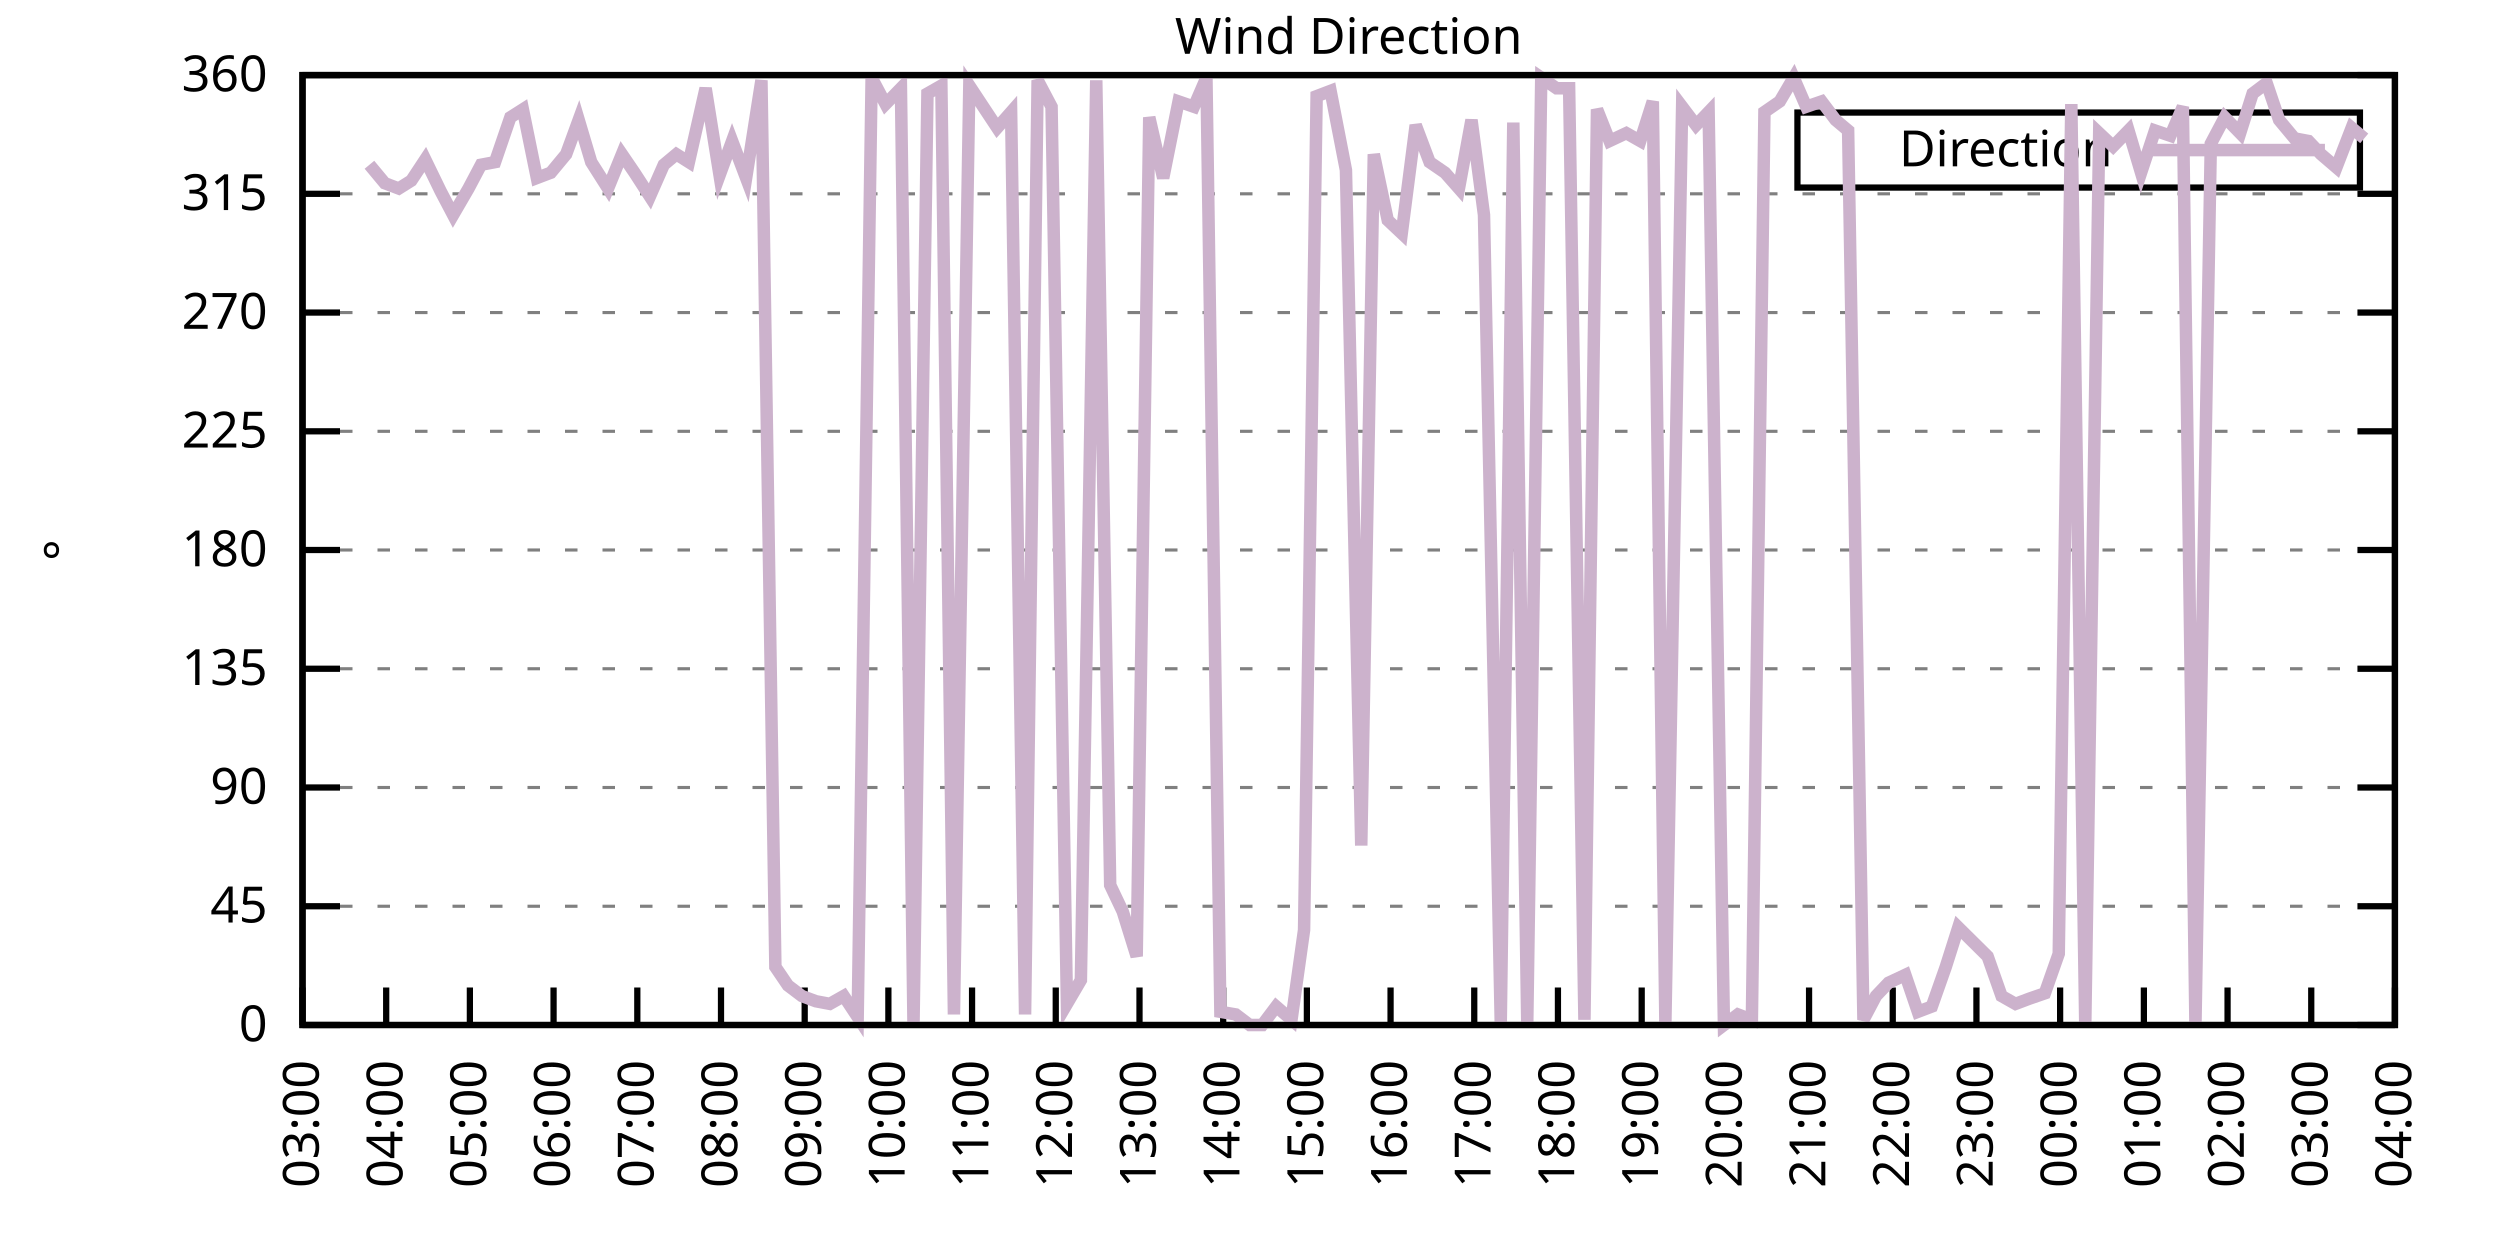
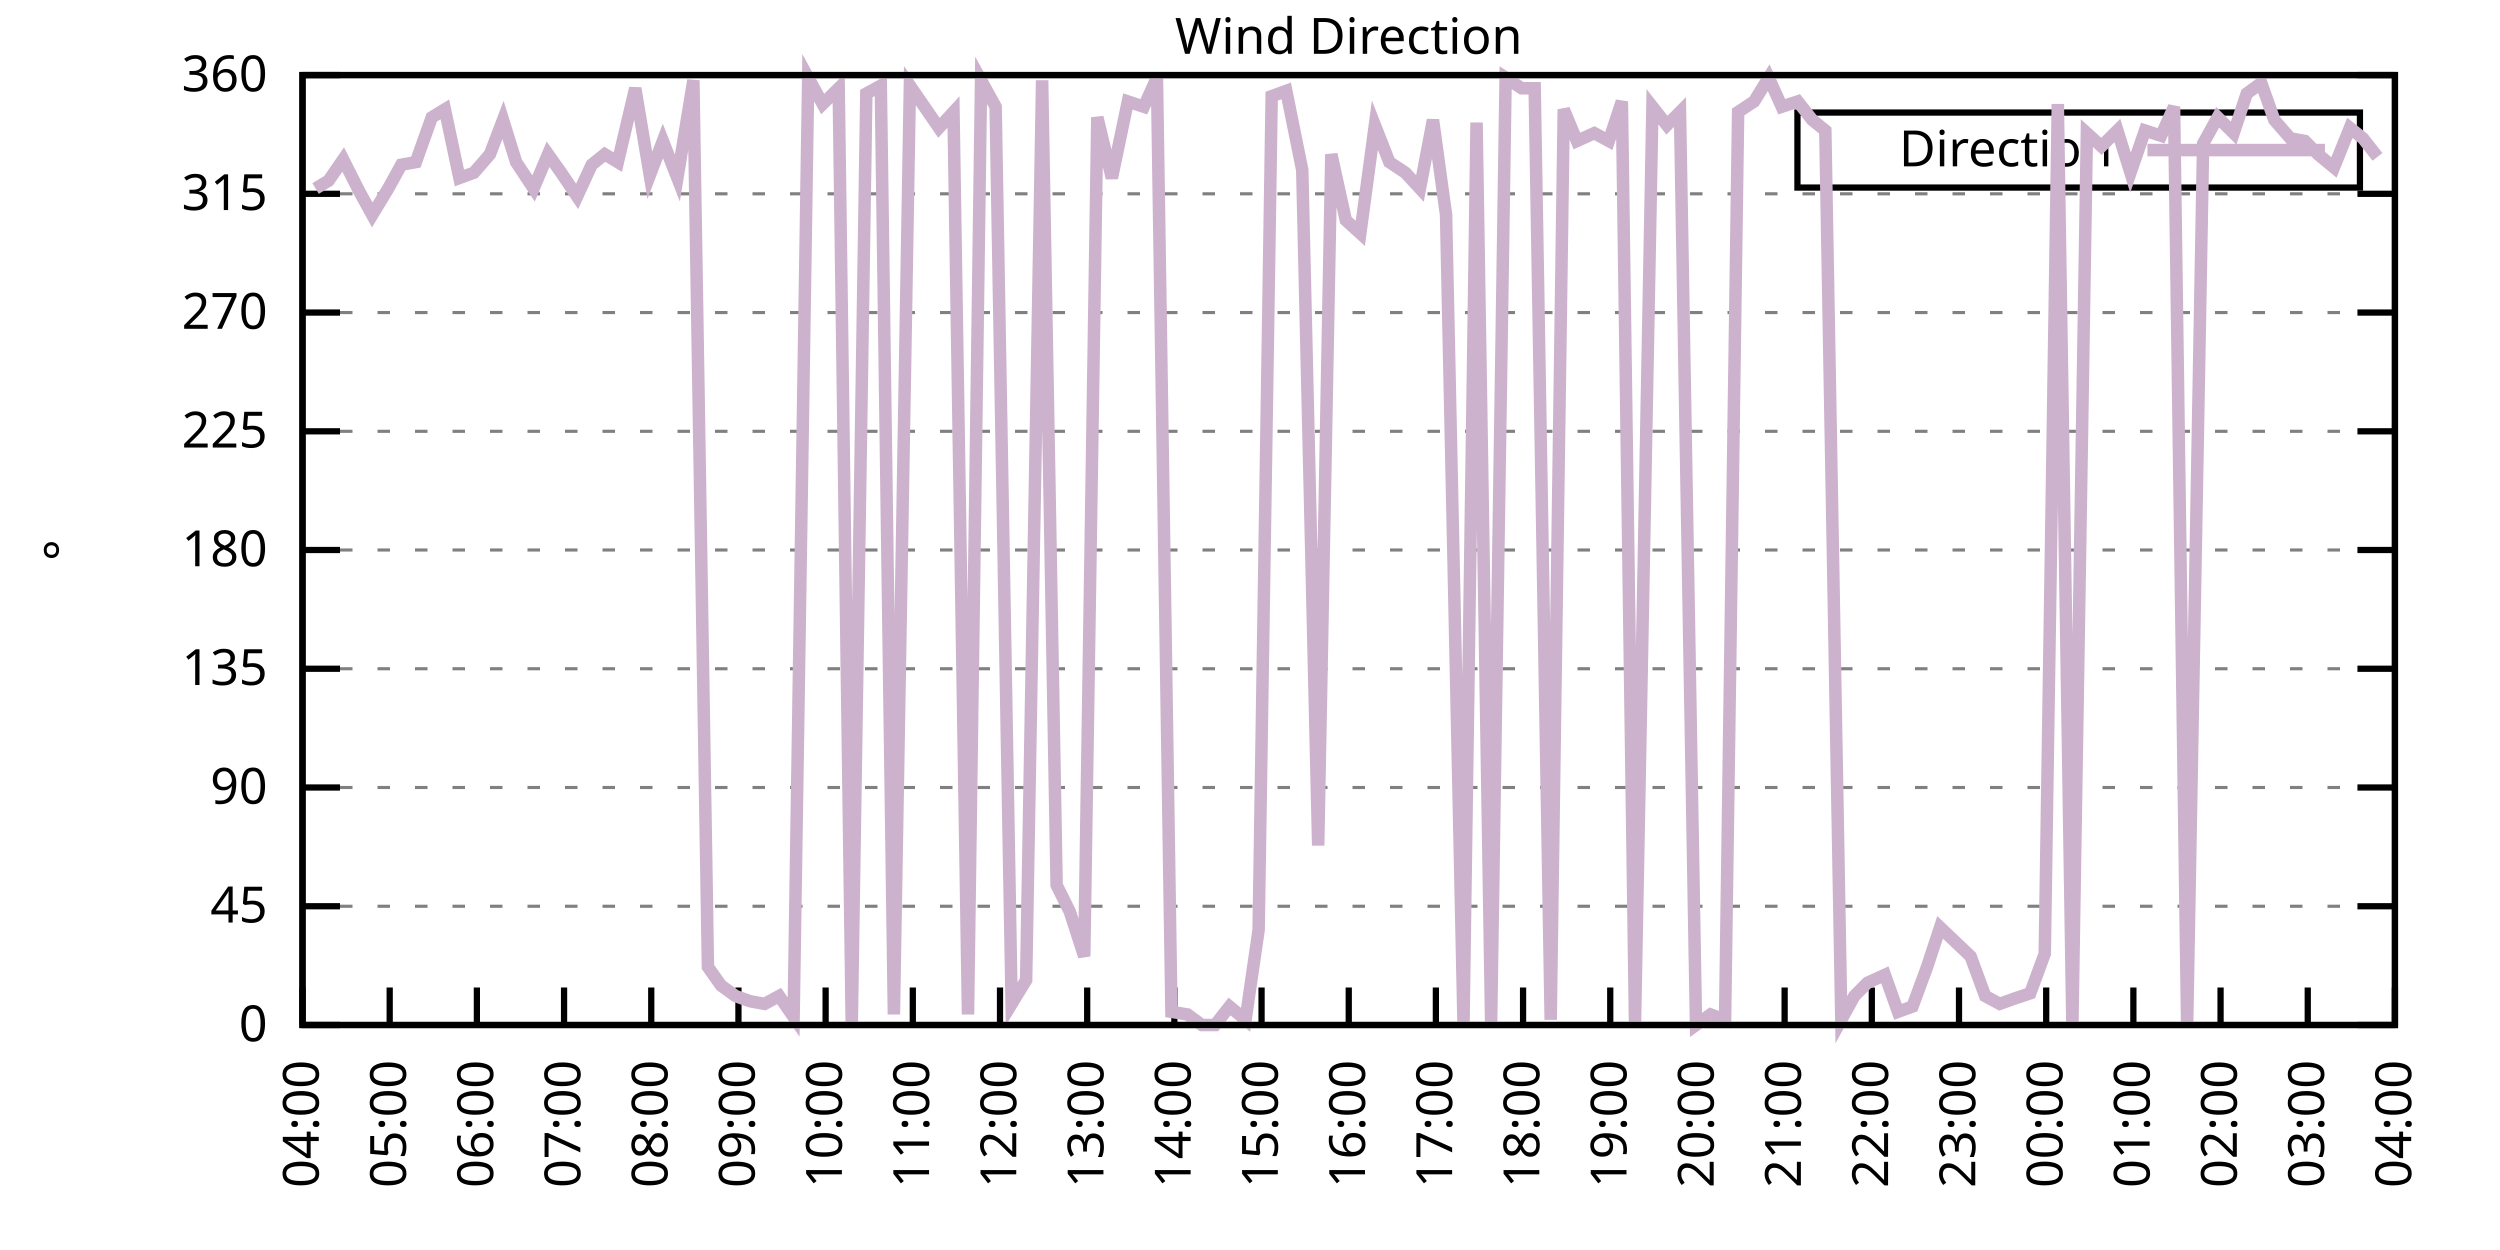
<svg xmlns="http://www.w3.org/2000/svg" xmlns:xlink="http://www.w3.org/1999/xlink" width="400" height="200" viewBox="0 0 400 200">
  <g id="gnuplot_canvas">
    <rect x="0" y="0" width="400" height="200" fill="none" />
    <defs>
      <circle id="gpDot" r="0.5" stroke-width="0.5" stroke="currentColor" />
      <path id="gpPt0" stroke-width="0.333" stroke="currentColor" d="M-1,0 h2 M0,-1 v2" />
      <path id="gpPt1" stroke-width="0.333" stroke="currentColor" d="M-1,-1 L1,1 M1,-1 L-1,1" />
      <path id="gpPt2" stroke-width="0.333" stroke="currentColor" d="M-1,0 L1,0 M0,-1 L0,1 M-1,-1 L1,1 M-1,1 L1,-1" />
      <rect id="gpPt3" stroke-width="0.333" stroke="currentColor" x="-1" y="-1" width="2" height="2" />
      <rect id="gpPt4" stroke-width="0.333" stroke="currentColor" fill="currentColor" x="-1" y="-1" width="2" height="2" />
      <circle id="gpPt5" stroke-width="0.333" stroke="currentColor" cx="0" cy="0" r="1" />
      <use xlink:href="#gpPt5" id="gpPt6" fill="currentColor" stroke="none" />
      <path id="gpPt7" stroke-width="0.333" stroke="currentColor" d="M0,-1.33 L-1.33,0.67 L1.33,0.67 z" />
      <use xlink:href="#gpPt7" id="gpPt8" fill="currentColor" stroke="none" />
      <use xlink:href="#gpPt7" id="gpPt9" stroke="currentColor" transform="rotate(180)" />
      <use xlink:href="#gpPt9" id="gpPt10" fill="currentColor" stroke="none" />
      <use xlink:href="#gpPt3" id="gpPt11" stroke="currentColor" transform="rotate(45)" />
      <use xlink:href="#gpPt11" id="gpPt12" fill="currentColor" stroke="none" />
      <path id="gpPt13" stroke-width="0.333" stroke="currentColor" d="M0,1.330 L1.265,0.411 L0.782,-1.067 L-0.782,-1.076 L-1.265,0.411 z" />
      <use xlink:href="#gpPt13" id="gpPt14" fill="currentColor" stroke="none" />
      <filter id="textbox" filterUnits="objectBoundingBox" x="0" y="0" height="1" width="1">
        <feFlood flood-color="white" flood-opacity="1" result="bgnd" />
        <feComposite in="SourceGraphic" in2="bgnd" operator="atop" />
      </filter>
      <filter id="greybox" filterUnits="objectBoundingBox" x="0" y="0" height="1" width="1">
        <feFlood flood-color="lightgrey" flood-opacity="1" result="grey" />
        <feComposite in="SourceGraphic" in2="grey" operator="atop" />
      </filter>
    </defs>
    <g fill="none" color="white" stroke="currentColor" stroke-width="1.00" stroke-linecap="butt" stroke-linejoin="miter">
</g>
    <g fill="none" color="black" stroke="currentColor" stroke-width="1.00" stroke-linecap="butt" stroke-linejoin="miter">
      <g stroke="none" shape-rendering="crispEdges">
        <polygon fill="rgb(255, 255, 255)" points="48.40,164.00 383.18,164.00 383.18,12.02 48.40,12.02 " />
      </g>
    </g>
    <g fill="none" color="black" stroke="currentColor" stroke-width="1.00" stroke-linecap="butt" stroke-linejoin="miter">
</g>
    <g fill="none" color="black" stroke="black" stroke-width="0.50" stroke-linecap="butt" stroke-linejoin="miter">
</g>
    <g fill="none" color="gray" stroke="currentColor" stroke-width="0.50" stroke-linecap="butt" stroke-linejoin="miter">
      <path stroke="gray" stroke-dasharray="2,4" class="gridline" d="M48.40,164.00 L383.19,164.00  " />
    </g>
    <g fill="none" color="gray" stroke="gray" stroke-width="1.00" stroke-linecap="butt" stroke-linejoin="miter">
</g>
    <g fill="none" color="black" stroke="currentColor" stroke-width="1.00" stroke-linecap="butt" stroke-linejoin="miter">
      <path stroke="black" d="M48.40,164.00 L54.40,164.00 M383.19,164.00 L377.19,164.00  " />
      <g transform="translate(42.80,166.60)" stroke="none" fill="black" font-family="Sans" font-size="8.00" text-anchor="end">
        <text>
          <tspan font-family="Sans"> 0</tspan>
        </text>
      </g>
    </g>
    <g fill="none" color="black" stroke="currentColor" stroke-width="1.00" stroke-linecap="butt" stroke-linejoin="miter">
</g>
    <g fill="none" color="black" stroke="black" stroke-width="0.50" stroke-linecap="butt" stroke-linejoin="miter">
</g>
    <g fill="none" color="gray" stroke="currentColor" stroke-width="0.50" stroke-linecap="butt" stroke-linejoin="miter">
      <path stroke="gray" stroke-dasharray="2,4" class="gridline" d="M48.40,145.00 L383.19,145.00  " />
    </g>
    <g fill="none" color="gray" stroke="gray" stroke-width="1.00" stroke-linecap="butt" stroke-linejoin="miter">
</g>
    <g fill="none" color="black" stroke="currentColor" stroke-width="1.00" stroke-linecap="butt" stroke-linejoin="miter">
      <path stroke="black" d="M48.40,145.00 L54.40,145.00 M383.19,145.00 L377.19,145.00  " />
      <g transform="translate(42.80,147.60)" stroke="none" fill="black" font-family="Sans" font-size="8.00" text-anchor="end">
        <text>
          <tspan font-family="Sans"> 45</tspan>
        </text>
      </g>
    </g>
    <g fill="none" color="black" stroke="currentColor" stroke-width="1.00" stroke-linecap="butt" stroke-linejoin="miter">
</g>
    <g fill="none" color="black" stroke="black" stroke-width="0.50" stroke-linecap="butt" stroke-linejoin="miter">
</g>
    <g fill="none" color="gray" stroke="currentColor" stroke-width="0.50" stroke-linecap="butt" stroke-linejoin="miter">
      <path stroke="gray" stroke-dasharray="2,4" class="gridline" d="M48.40,126.00 L383.19,126.00  " />
    </g>
    <g fill="none" color="gray" stroke="gray" stroke-width="1.00" stroke-linecap="butt" stroke-linejoin="miter">
</g>
    <g fill="none" color="black" stroke="currentColor" stroke-width="1.00" stroke-linecap="butt" stroke-linejoin="miter">
      <path stroke="black" d="M48.40,126.00 L54.40,126.00 M383.19,126.00 L377.19,126.00  " />
      <g transform="translate(42.80,128.60)" stroke="none" fill="black" font-family="Sans" font-size="8.00" text-anchor="end">
        <text>
          <tspan font-family="Sans"> 90</tspan>
        </text>
      </g>
    </g>
    <g fill="none" color="black" stroke="currentColor" stroke-width="1.00" stroke-linecap="butt" stroke-linejoin="miter">
</g>
    <g fill="none" color="black" stroke="black" stroke-width="0.50" stroke-linecap="butt" stroke-linejoin="miter">
</g>
    <g fill="none" color="gray" stroke="currentColor" stroke-width="0.50" stroke-linecap="butt" stroke-linejoin="miter">
      <path stroke="gray" stroke-dasharray="2,4" class="gridline" d="M48.40,107.00 L383.19,107.00  " />
    </g>
    <g fill="none" color="gray" stroke="gray" stroke-width="1.00" stroke-linecap="butt" stroke-linejoin="miter">
</g>
    <g fill="none" color="black" stroke="currentColor" stroke-width="1.00" stroke-linecap="butt" stroke-linejoin="miter">
      <path stroke="black" d="M48.40,107.00 L54.40,107.00 M383.19,107.00 L377.19,107.00  " />
      <g transform="translate(42.80,109.60)" stroke="none" fill="black" font-family="Sans" font-size="8.00" text-anchor="end">
        <text>
          <tspan font-family="Sans"> 135</tspan>
        </text>
      </g>
    </g>
    <g fill="none" color="black" stroke="currentColor" stroke-width="1.00" stroke-linecap="butt" stroke-linejoin="miter">
</g>
    <g fill="none" color="black" stroke="black" stroke-width="0.50" stroke-linecap="butt" stroke-linejoin="miter">
</g>
    <g fill="none" color="gray" stroke="currentColor" stroke-width="0.50" stroke-linecap="butt" stroke-linejoin="miter">
      <path stroke="gray" stroke-dasharray="2,4" class="gridline" d="M48.40,88.00 L383.19,88.00  " />
    </g>
    <g fill="none" color="gray" stroke="gray" stroke-width="1.00" stroke-linecap="butt" stroke-linejoin="miter">
</g>
    <g fill="none" color="black" stroke="currentColor" stroke-width="1.00" stroke-linecap="butt" stroke-linejoin="miter">
      <path stroke="black" d="M48.40,88.00 L54.40,88.00 M383.19,88.00 L377.19,88.00  " />
      <g transform="translate(42.80,90.60)" stroke="none" fill="black" font-family="Sans" font-size="8.00" text-anchor="end">
        <text>
          <tspan font-family="Sans"> 180</tspan>
        </text>
      </g>
    </g>
    <g fill="none" color="black" stroke="currentColor" stroke-width="1.00" stroke-linecap="butt" stroke-linejoin="miter">
</g>
    <g fill="none" color="black" stroke="black" stroke-width="0.50" stroke-linecap="butt" stroke-linejoin="miter">
</g>
    <g fill="none" color="gray" stroke="currentColor" stroke-width="0.50" stroke-linecap="butt" stroke-linejoin="miter">
      <path stroke="gray" stroke-dasharray="2,4" class="gridline" d="M48.40,69.01 L383.19,69.01  " />
    </g>
    <g fill="none" color="gray" stroke="gray" stroke-width="1.00" stroke-linecap="butt" stroke-linejoin="miter">
</g>
    <g fill="none" color="black" stroke="currentColor" stroke-width="1.00" stroke-linecap="butt" stroke-linejoin="miter">
      <path stroke="black" d="M48.40,69.01 L54.40,69.01 M383.19,69.01 L377.19,69.01  " />
      <g transform="translate(42.80,71.61)" stroke="none" fill="black" font-family="Sans" font-size="8.00" text-anchor="end">
        <text>
          <tspan font-family="Sans"> 225</tspan>
        </text>
      </g>
    </g>
    <g fill="none" color="black" stroke="currentColor" stroke-width="1.00" stroke-linecap="butt" stroke-linejoin="miter">
</g>
    <g fill="none" color="black" stroke="black" stroke-width="0.50" stroke-linecap="butt" stroke-linejoin="miter">
</g>
    <g fill="none" color="gray" stroke="currentColor" stroke-width="0.50" stroke-linecap="butt" stroke-linejoin="miter">
      <path stroke="gray" stroke-dasharray="2,4" class="gridline" d="M48.40,50.01 L383.19,50.01  " />
    </g>
    <g fill="none" color="gray" stroke="gray" stroke-width="1.00" stroke-linecap="butt" stroke-linejoin="miter">
</g>
    <g fill="none" color="black" stroke="currentColor" stroke-width="1.00" stroke-linecap="butt" stroke-linejoin="miter">
      <path stroke="black" d="M48.40,50.01 L54.40,50.01 M383.19,50.01 L377.19,50.01  " />
      <g transform="translate(42.80,52.61)" stroke="none" fill="black" font-family="Sans" font-size="8.00" text-anchor="end">
        <text>
          <tspan font-family="Sans"> 270</tspan>
        </text>
      </g>
    </g>
    <g fill="none" color="black" stroke="currentColor" stroke-width="1.00" stroke-linecap="butt" stroke-linejoin="miter">
</g>
    <g fill="none" color="black" stroke="black" stroke-width="0.50" stroke-linecap="butt" stroke-linejoin="miter">
</g>
    <g fill="none" color="gray" stroke="currentColor" stroke-width="0.50" stroke-linecap="butt" stroke-linejoin="miter">
      <path stroke="gray" stroke-dasharray="2,4" class="gridline" d="M48.40,31.01 L383.19,31.01  " />
    </g>
    <g fill="none" color="gray" stroke="gray" stroke-width="1.00" stroke-linecap="butt" stroke-linejoin="miter">
</g>
    <g fill="none" color="black" stroke="currentColor" stroke-width="1.00" stroke-linecap="butt" stroke-linejoin="miter">
      <path stroke="black" d="M48.40,31.01 L54.40,31.01 M383.19,31.01 L377.19,31.01  " />
      <g transform="translate(42.80,33.61)" stroke="none" fill="black" font-family="Sans" font-size="8.00" text-anchor="end">
        <text>
          <tspan font-family="Sans"> 315</tspan>
        </text>
      </g>
    </g>
    <g fill="none" color="black" stroke="currentColor" stroke-width="1.00" stroke-linecap="butt" stroke-linejoin="miter">
</g>
    <g fill="none" color="black" stroke="black" stroke-width="0.50" stroke-linecap="butt" stroke-linejoin="miter">
</g>
    <g fill="none" color="gray" stroke="currentColor" stroke-width="0.50" stroke-linecap="butt" stroke-linejoin="miter">
      <path stroke="gray" stroke-dasharray="2,4" class="gridline" d="M48.40,12.01 L383.19,12.01  " />
    </g>
    <g fill="none" color="gray" stroke="gray" stroke-width="1.00" stroke-linecap="butt" stroke-linejoin="miter">
</g>
    <g fill="none" color="black" stroke="currentColor" stroke-width="1.00" stroke-linecap="butt" stroke-linejoin="miter">
      <path stroke="black" d="M48.40,12.01 L54.40,12.01 M383.19,12.01 L377.19,12.01  " />
      <g transform="translate(42.80,14.61)" stroke="none" fill="black" font-family="Sans" font-size="8.00" text-anchor="end">
        <text>
          <tspan font-family="Sans"> 360</tspan>
        </text>
      </g>
    </g>
    <g fill="none" color="black" stroke="currentColor" stroke-width="1.00" stroke-linecap="butt" stroke-linejoin="miter">
      <path stroke="black" d="M48.40,164.00 L48.40,158.00  " />
      <g transform="translate(51.00,169.60) rotate(270.00)" stroke="none" fill="black" font-family="Sans" font-size="8.00" text-anchor="end">
        <text>
-           <tspan font-family="Sans">03:00</tspan>
-         </text>
-       </g>
-     </g>
-     <g fill="none" color="black" stroke="currentColor" stroke-width="1.00" stroke-linecap="butt" stroke-linejoin="miter">
-       <path stroke="black" d="M61.79,164.00 L61.79,158.00  " />
-       <g transform="translate(64.39,169.60) rotate(270.00)" stroke="none" fill="black" font-family="Sans" font-size="8.00" text-anchor="end">
-         <text>
          <tspan font-family="Sans">04:00</tspan>
        </text>
      </g>
    </g>
    <g fill="none" color="black" stroke="currentColor" stroke-width="1.00" stroke-linecap="butt" stroke-linejoin="miter">
-       <path stroke="black" d="M75.18,164.00 L75.18,158.00  " />
-       <g transform="translate(77.78,169.60) rotate(270.00)" stroke="none" fill="black" font-family="Sans" font-size="8.00" text-anchor="end">
+       <path stroke="black" d="M62.35,164.00 L62.35,158.00  " />
+       <g transform="translate(64.95,169.60) rotate(270.00)" stroke="none" fill="black" font-family="Sans" font-size="8.00" text-anchor="end">
        <text>
          <tspan font-family="Sans">05:00</tspan>
        </text>
      </g>
    </g>
    <g fill="none" color="black" stroke="currentColor" stroke-width="1.00" stroke-linecap="butt" stroke-linejoin="miter">
-       <path stroke="black" d="M88.57,164.00 L88.57,158.00  " />
-       <g transform="translate(91.17,169.60) rotate(270.00)" stroke="none" fill="black" font-family="Sans" font-size="8.00" text-anchor="end">
+       <path stroke="black" d="M76.30,164.00 L76.30,158.00  " />
+       <g transform="translate(78.90,169.60) rotate(270.00)" stroke="none" fill="black" font-family="Sans" font-size="8.00" text-anchor="end">
        <text>
          <tspan font-family="Sans">06:00</tspan>
        </text>
      </g>
    </g>
    <g fill="none" color="black" stroke="currentColor" stroke-width="1.00" stroke-linecap="butt" stroke-linejoin="miter">
-       <path stroke="black" d="M101.97,164.00 L101.97,158.00  " />
-       <g transform="translate(104.57,169.60) rotate(270.00)" stroke="none" fill="black" font-family="Sans" font-size="8.00" text-anchor="end">
+       <path stroke="black" d="M90.25,164.00 L90.25,158.00  " />
+       <g transform="translate(92.85,169.60) rotate(270.00)" stroke="none" fill="black" font-family="Sans" font-size="8.00" text-anchor="end">
        <text>
          <tspan font-family="Sans">07:00</tspan>
        </text>
      </g>
    </g>
    <g fill="none" color="black" stroke="currentColor" stroke-width="1.00" stroke-linecap="butt" stroke-linejoin="miter">
-       <path stroke="black" d="M115.36,164.00 L115.36,158.00  " />
-       <g transform="translate(117.96,169.60) rotate(270.00)" stroke="none" fill="black" font-family="Sans" font-size="8.00" text-anchor="end">
+       <path stroke="black" d="M104.20,164.00 L104.20,158.00  " />
+       <g transform="translate(106.80,169.60) rotate(270.00)" stroke="none" fill="black" font-family="Sans" font-size="8.00" text-anchor="end">
        <text>
          <tspan font-family="Sans">08:00</tspan>
        </text>
      </g>
    </g>
    <g fill="none" color="black" stroke="currentColor" stroke-width="1.00" stroke-linecap="butt" stroke-linejoin="miter">
-       <path stroke="black" d="M128.75,164.00 L128.75,158.00  " />
-       <g transform="translate(131.35,169.60) rotate(270.00)" stroke="none" fill="black" font-family="Sans" font-size="8.00" text-anchor="end">
+       <path stroke="black" d="M118.15,164.00 L118.15,158.00  " />
+       <g transform="translate(120.75,169.60) rotate(270.00)" stroke="none" fill="black" font-family="Sans" font-size="8.00" text-anchor="end">
        <text>
          <tspan font-family="Sans">09:00</tspan>
        </text>
      </g>
    </g>
    <g fill="none" color="black" stroke="currentColor" stroke-width="1.00" stroke-linecap="butt" stroke-linejoin="miter">
-       <path stroke="black" d="M142.14,164.00 L142.14,158.00  " />
-       <g transform="translate(144.74,169.60) rotate(270.00)" stroke="none" fill="black" font-family="Sans" font-size="8.00" text-anchor="end">
+       <path stroke="black" d="M132.10,164.00 L132.10,158.00  " />
+       <g transform="translate(134.70,169.60) rotate(270.00)" stroke="none" fill="black" font-family="Sans" font-size="8.00" text-anchor="end">
        <text>
          <tspan font-family="Sans">10:00</tspan>
        </text>
      </g>
    </g>
    <g fill="none" color="black" stroke="currentColor" stroke-width="1.00" stroke-linecap="butt" stroke-linejoin="miter">
-       <path stroke="black" d="M155.53,164.00 L155.53,158.00  " />
-       <g transform="translate(158.13,169.60) rotate(270.00)" stroke="none" fill="black" font-family="Sans" font-size="8.00" text-anchor="end">
+       <path stroke="black" d="M146.05,164.00 L146.05,158.00  " />
+       <g transform="translate(148.65,169.60) rotate(270.00)" stroke="none" fill="black" font-family="Sans" font-size="8.00" text-anchor="end">
        <text>
          <tspan font-family="Sans">11:00</tspan>
        </text>
      </g>
    </g>
    <g fill="none" color="black" stroke="currentColor" stroke-width="1.00" stroke-linecap="butt" stroke-linejoin="miter">
-       <path stroke="black" d="M168.92,164.00 L168.92,158.00  " />
-       <g transform="translate(171.52,169.60) rotate(270.00)" stroke="none" fill="black" font-family="Sans" font-size="8.00" text-anchor="end">
+       <path stroke="black" d="M160.00,164.00 L160.00,158.00  " />
+       <g transform="translate(162.60,169.60) rotate(270.00)" stroke="none" fill="black" font-family="Sans" font-size="8.00" text-anchor="end">
        <text>
          <tspan font-family="Sans">12:00</tspan>
        </text>
      </g>
    </g>
    <g fill="none" color="black" stroke="currentColor" stroke-width="1.00" stroke-linecap="butt" stroke-linejoin="miter">
-       <path stroke="black" d="M182.32,164.00 L182.32,158.00  " />
-       <g transform="translate(184.92,169.60) rotate(270.00)" stroke="none" fill="black" font-family="Sans" font-size="8.00" text-anchor="end">
+       <path stroke="black" d="M173.95,164.00 L173.95,158.00  " />
+       <g transform="translate(176.55,169.60) rotate(270.00)" stroke="none" fill="black" font-family="Sans" font-size="8.00" text-anchor="end">
        <text>
          <tspan font-family="Sans">13:00</tspan>
        </text>
      </g>
    </g>
    <g fill="none" color="black" stroke="currentColor" stroke-width="1.00" stroke-linecap="butt" stroke-linejoin="miter">
-       <path stroke="black" d="M195.71,164.00 L195.71,158.00  " />
-       <g transform="translate(198.31,169.60) rotate(270.00)" stroke="none" fill="black" font-family="Sans" font-size="8.00" text-anchor="end">
+       <path stroke="black" d="M187.90,164.00 L187.90,158.00  " />
+       <g transform="translate(190.50,169.60) rotate(270.00)" stroke="none" fill="black" font-family="Sans" font-size="8.00" text-anchor="end">
        <text>
          <tspan font-family="Sans">14:00</tspan>
        </text>
      </g>
    </g>
    <g fill="none" color="black" stroke="currentColor" stroke-width="1.00" stroke-linecap="butt" stroke-linejoin="miter">
-       <path stroke="black" d="M209.10,164.00 L209.10,158.00  " />
-       <g transform="translate(211.70,169.60) rotate(270.00)" stroke="none" fill="black" font-family="Sans" font-size="8.00" text-anchor="end">
+       <path stroke="black" d="M201.85,164.00 L201.85,158.00  " />
+       <g transform="translate(204.45,169.60) rotate(270.00)" stroke="none" fill="black" font-family="Sans" font-size="8.00" text-anchor="end">
        <text>
          <tspan font-family="Sans">15:00</tspan>
        </text>
      </g>
    </g>
    <g fill="none" color="black" stroke="currentColor" stroke-width="1.00" stroke-linecap="butt" stroke-linejoin="miter">
-       <path stroke="black" d="M222.49,164.00 L222.49,158.00  " />
-       <g transform="translate(225.09,169.60) rotate(270.00)" stroke="none" fill="black" font-family="Sans" font-size="8.00" text-anchor="end">
+       <path stroke="black" d="M215.80,164.00 L215.80,158.00  " />
+       <g transform="translate(218.40,169.60) rotate(270.00)" stroke="none" fill="black" font-family="Sans" font-size="8.00" text-anchor="end">
        <text>
          <tspan font-family="Sans">16:00</tspan>
        </text>
      </g>
    </g>
    <g fill="none" color="black" stroke="currentColor" stroke-width="1.00" stroke-linecap="butt" stroke-linejoin="miter">
-       <path stroke="black" d="M235.88,164.00 L235.88,158.00  " />
-       <g transform="translate(238.48,169.60) rotate(270.00)" stroke="none" fill="black" font-family="Sans" font-size="8.00" text-anchor="end">
+       <path stroke="black" d="M229.74,164.00 L229.74,158.00  " />
+       <g transform="translate(232.34,169.60) rotate(270.00)" stroke="none" fill="black" font-family="Sans" font-size="8.00" text-anchor="end">
        <text>
          <tspan font-family="Sans">17:00</tspan>
        </text>
      </g>
    </g>
    <g fill="none" color="black" stroke="currentColor" stroke-width="1.00" stroke-linecap="butt" stroke-linejoin="miter">
-       <path stroke="black" d="M249.27,164.00 L249.27,158.00  " />
-       <g transform="translate(251.87,169.60) rotate(270.00)" stroke="none" fill="black" font-family="Sans" font-size="8.00" text-anchor="end">
+       <path stroke="black" d="M243.69,164.00 L243.69,158.00  " />
+       <g transform="translate(246.29,169.60) rotate(270.00)" stroke="none" fill="black" font-family="Sans" font-size="8.00" text-anchor="end">
        <text>
          <tspan font-family="Sans">18:00</tspan>
        </text>
      </g>
    </g>
    <g fill="none" color="black" stroke="currentColor" stroke-width="1.00" stroke-linecap="butt" stroke-linejoin="miter">
-       <path stroke="black" d="M262.67,164.00 L262.67,158.00  " />
-       <g transform="translate(265.27,169.60) rotate(270.00)" stroke="none" fill="black" font-family="Sans" font-size="8.00" text-anchor="end">
+       <path stroke="black" d="M257.64,164.00 L257.64,158.00  " />
+       <g transform="translate(260.24,169.60) rotate(270.00)" stroke="none" fill="black" font-family="Sans" font-size="8.00" text-anchor="end">
        <text>
          <tspan font-family="Sans">19:00</tspan>
        </text>
      </g>
    </g>
    <g fill="none" color="black" stroke="currentColor" stroke-width="1.00" stroke-linecap="butt" stroke-linejoin="miter">
-       <path stroke="black" d="M276.06,164.00 L276.06,158.00  " />
-       <g transform="translate(278.66,169.60) rotate(270.00)" stroke="none" fill="black" font-family="Sans" font-size="8.00" text-anchor="end">
+       <path stroke="black" d="M271.59,164.00 L271.59,158.00  " />
+       <g transform="translate(274.19,169.60) rotate(270.00)" stroke="none" fill="black" font-family="Sans" font-size="8.00" text-anchor="end">
        <text>
          <tspan font-family="Sans">20:00</tspan>
        </text>
      </g>
    </g>
    <g fill="none" color="black" stroke="currentColor" stroke-width="1.00" stroke-linecap="butt" stroke-linejoin="miter">
-       <path stroke="black" d="M289.45,164.00 L289.45,158.00  " />
-       <g transform="translate(292.05,169.60) rotate(270.00)" stroke="none" fill="black" font-family="Sans" font-size="8.00" text-anchor="end">
+       <path stroke="black" d="M285.54,164.00 L285.54,158.00  " />
+       <g transform="translate(288.14,169.60) rotate(270.00)" stroke="none" fill="black" font-family="Sans" font-size="8.00" text-anchor="end">
        <text>
          <tspan font-family="Sans">21:00</tspan>
        </text>
      </g>
    </g>
    <g fill="none" color="black" stroke="currentColor" stroke-width="1.00" stroke-linecap="butt" stroke-linejoin="miter">
-       <path stroke="black" d="M302.84,164.00 L302.84,158.00  " />
-       <g transform="translate(305.44,169.60) rotate(270.00)" stroke="none" fill="black" font-family="Sans" font-size="8.00" text-anchor="end">
+       <path stroke="black" d="M299.49,164.00 L299.49,158.00  " />
+       <g transform="translate(302.09,169.60) rotate(270.00)" stroke="none" fill="black" font-family="Sans" font-size="8.00" text-anchor="end">
        <text>
          <tspan font-family="Sans">22:00</tspan>
        </text>
      </g>
    </g>
    <g fill="none" color="black" stroke="currentColor" stroke-width="1.00" stroke-linecap="butt" stroke-linejoin="miter">
-       <path stroke="black" d="M316.23,164.00 L316.23,158.00  " />
-       <g transform="translate(318.83,169.60) rotate(270.00)" stroke="none" fill="black" font-family="Sans" font-size="8.00" text-anchor="end">
+       <path stroke="black" d="M313.44,164.00 L313.44,158.00  " />
+       <g transform="translate(316.04,169.60) rotate(270.00)" stroke="none" fill="black" font-family="Sans" font-size="8.00" text-anchor="end">
        <text>
          <tspan font-family="Sans">23:00</tspan>
        </text>
      </g>
    </g>
    <g fill="none" color="black" stroke="currentColor" stroke-width="1.00" stroke-linecap="butt" stroke-linejoin="miter">
-       <path stroke="black" d="M329.62,164.00 L329.62,158.00  " />
-       <g transform="translate(332.22,169.60) rotate(270.00)" stroke="none" fill="black" font-family="Sans" font-size="8.00" text-anchor="end">
+       <path stroke="black" d="M327.39,164.00 L327.39,158.00  " />
+       <g transform="translate(329.99,169.60) rotate(270.00)" stroke="none" fill="black" font-family="Sans" font-size="8.00" text-anchor="end">
        <text>
          <tspan font-family="Sans">00:00</tspan>
        </text>
      </g>
    </g>
    <g fill="none" color="black" stroke="currentColor" stroke-width="1.00" stroke-linecap="butt" stroke-linejoin="miter">
-       <path stroke="black" d="M343.02,164.00 L343.02,158.00  " />
-       <g transform="translate(345.62,169.60) rotate(270.00)" stroke="none" fill="black" font-family="Sans" font-size="8.00" text-anchor="end">
+       <path stroke="black" d="M341.34,164.00 L341.34,158.00  " />
+       <g transform="translate(343.94,169.60) rotate(270.00)" stroke="none" fill="black" font-family="Sans" font-size="8.00" text-anchor="end">
        <text>
          <tspan font-family="Sans">01:00</tspan>
        </text>
      </g>
    </g>
    <g fill="none" color="black" stroke="currentColor" stroke-width="1.00" stroke-linecap="butt" stroke-linejoin="miter">
-       <path stroke="black" d="M356.41,164.00 L356.41,158.00  " />
-       <g transform="translate(359.01,169.60) rotate(270.00)" stroke="none" fill="black" font-family="Sans" font-size="8.00" text-anchor="end">
+       <path stroke="black" d="M355.29,164.00 L355.29,158.00  " />
+       <g transform="translate(357.89,169.60) rotate(270.00)" stroke="none" fill="black" font-family="Sans" font-size="8.00" text-anchor="end">
        <text>
          <tspan font-family="Sans">02:00</tspan>
        </text>
      </g>
    </g>
    <g fill="none" color="black" stroke="currentColor" stroke-width="1.00" stroke-linecap="butt" stroke-linejoin="miter">
-       <path stroke="black" d="M369.80,164.00 L369.80,158.00  " />
-       <g transform="translate(372.40,169.60) rotate(270.00)" stroke="none" fill="black" font-family="Sans" font-size="8.00" text-anchor="end">
+       <path stroke="black" d="M369.24,164.00 L369.24,158.00  " />
+       <g transform="translate(371.84,169.60) rotate(270.00)" stroke="none" fill="black" font-family="Sans" font-size="8.00" text-anchor="end">
        <text>
          <tspan font-family="Sans">03:00</tspan>
        </text>
      </g>
    </g>
    <g fill="none" color="black" stroke="currentColor" stroke-width="1.00" stroke-linecap="butt" stroke-linejoin="miter">
      <path stroke="black" d="M383.19,164.00 L383.19,158.00  " />
      <g transform="translate(385.79,169.60) rotate(270.00)" stroke="none" fill="black" font-family="Sans" font-size="8.00" text-anchor="end">
        <text>
          <tspan font-family="Sans">04:00</tspan>
        </text>
      </g>
    </g>
    <g fill="none" color="black" stroke="currentColor" stroke-width="1.00" stroke-linecap="butt" stroke-linejoin="miter">
</g>
    <g fill="none" color="black" stroke="currentColor" stroke-width="1.00" stroke-linecap="butt" stroke-linejoin="miter">
      <path stroke="black" d="M48.40,12.01 L48.40,164.00 L383.19,164.00 L383.19,12.01 L48.40,12.01 Z  " />
    </g>
    <g fill="none" color="black" stroke="currentColor" stroke-width="1.00" stroke-linecap="butt" stroke-linejoin="miter">
</g>
    <g fill="none" color="black" stroke="currentColor" stroke-width="1.00" stroke-linecap="butt" stroke-linejoin="miter">
      <path stroke="black" d="M287.59,30.01 L287.59,18.01 L377.59,18.01 L377.59,30.01 L287.59,30.01 Z  " />
    </g>
    <g id="Wind_direction_plot_1">
      <g fill="none" color="white" stroke="black" stroke-width="2.00" stroke-linecap="butt" stroke-linejoin="miter">
</g>
      <g fill="none" color="black" stroke="currentColor" stroke-width="2.00" stroke-linecap="butt" stroke-linejoin="miter">
        <g transform="translate(337.99,26.61)" stroke="none" fill="black" font-family="Sans" font-size="8.00" text-anchor="end">
          <text>
            <tspan font-family="Sans">Direction</tspan>
          </text>
        </g>
      </g>
      <g fill="none" color="black" stroke="currentColor" stroke-width="2.00" stroke-linecap="butt" stroke-linejoin="miter">
-         <path stroke="rgb(204, 178, 204)" d="M343.59,24.01 L371.99,24.01 M59.11,26.36 L61.57,29.32 L63.80,30.16 L65.81,28.90 L68.04,25.52 L70.50,30.59   L72.50,34.39 L74.96,30.16 L76.97,26.36 L79.20,25.94 L81.66,18.77 L83.66,17.50 L85.90,28.48 L88.13,27.63   L90.58,24.68 L92.59,19.19 L94.60,25.94 L97.28,30.16 L99.51,24.68 L101.52,27.63 L103.98,31.43 L106.21,26.36   L108.22,24.68 L110.22,25.94 L112.90,14.12 L115.13,28.05 L117.14,22.56 L119.38,28.48 L121.83,12.85 L124.06,154.71   L126.07,157.67 L128.30,159.36 L130.54,160.20 L132.77,160.62 L135.00,159.36 L137.23,162.73 L139.46,12.43 L141.69,16.65   L144.15,14.12 L146.16,164.00 L148.39,14.97 L150.62,13.70 L152.63,162.31 L155.09,13.70 L157.32,17.08 L159.55,20.45   L161.78,17.92 L164.01,162.31 L166.02,12.85 L168.25,17.08 L170.71,160.62 L172.94,156.82 L175.40,12.85 L177.63,141.62   L179.64,145.85 L181.87,153.02 L183.88,18.77 L186.11,28.48 L188.57,16.23 L191.02,17.08 L193.03,12.43 L195.26,161.89   L197.72,162.31 L199.95,164.00 L201.96,164.00 L204.19,161.04 L206.64,163.16 L208.65,148.80 L210.66,15.39 L212.89,14.54   L215.35,27.21 L217.80,135.29 L219.81,24.68 L222.04,35.23 L224.28,37.34 L226.51,20.03 L228.74,25.94 L231.20,27.63   L233.43,30.16 L235.44,19.19 L237.44,34.39 L240.12,163.58 L242.13,19.61 L244.36,163.58 L246.60,12.43 L249.05,14.12   L251.06,14.12 L253.51,163.16 L255.52,17.50 L257.53,22.56 L260.21,21.30 L262.44,22.56 L264.45,16.23 L266.46,163.58   L269.14,17.08 L271.37,20.03 L273.38,17.92 L275.83,164.00 L278.07,162.31 L280.30,163.16 L282.31,17.92 L284.76,16.23   L286.99,12.43 L289.00,17.08 L291.46,16.23 L293.69,19.19 L295.70,20.88 L298.15,163.16 L300.16,159.36 L302.17,157.24   L304.85,155.98 L306.86,161.89 L309.09,161.04 L311.32,154.71 L313.33,148.38 L318.02,153.02 L320.25,159.36 L322.48,160.62   L324.71,159.78 L327.17,158.93 L329.40,152.60 L331.41,16.65 L333.64,164.00 L335.87,21.30 L338.10,23.41 L340.56,20.88   L342.57,27.63 L344.80,20.88 L347.26,21.72 L349.26,17.08 L351.27,164.00 L353.73,22.99 L355.96,18.77 L358.42,21.30   L360.42,14.97 L362.66,13.28 L364.66,19.19 L367.12,22.14 L369.35,22.56 L371.36,24.68 L373.82,26.79 L376.27,20.45   L378.28,22.14  " />
+         <path stroke="rgb(204, 178, 204)" d="M343.59,24.01 L371.99,24.01 M50.49,30.16 L52.58,28.90 L54.91,25.52 L57.47,30.59 L59.56,34.39 L62.12,30.16   L64.21,26.36 L66.53,25.94 L69.09,18.77 L71.18,17.50 L73.51,28.48 L75.83,27.63 L78.39,24.68 L80.48,19.19   L82.58,25.94 L85.37,30.16 L87.69,24.68 L89.78,27.63 L92.34,31.43 L94.67,26.36 L96.76,24.68 L98.85,25.94   L101.64,14.12 L103.97,28.05 L106.06,22.56 L108.38,28.48 L110.94,12.85 L113.27,154.71 L115.36,157.67 L117.68,159.36   L120.01,160.20 L122.33,160.62 L124.66,159.36 L126.98,162.73 L129.31,12.43 L131.63,16.65 L134.19,14.12 L136.28,164.00   L138.61,14.97 L140.93,13.70 L143.02,162.31 L145.58,13.70 L147.91,17.08 L150.23,20.45 L152.56,17.92 L154.88,162.31   L156.97,12.85 L159.30,17.08 L161.86,160.62 L164.18,156.82 L166.74,12.85 L169.06,141.62 L171.16,145.85 L173.48,153.02   L175.57,18.77 L177.90,28.48 L180.46,16.23 L183.01,17.08 L185.11,12.43 L187.43,161.89 L189.99,162.31 L192.31,164.00   L194.41,164.00 L196.73,161.04 L199.29,163.16 L201.38,148.80 L203.47,15.39 L205.80,14.54 L208.36,27.21 L210.91,135.29   L213.01,24.68 L215.33,35.23 L217.65,37.34 L219.98,20.03 L222.30,25.94 L224.86,27.63 L227.19,30.16 L229.28,19.19   L231.37,34.39 L234.16,163.58 L236.25,19.61 L238.58,163.58 L240.90,12.43 L243.46,14.12 L245.55,14.12 L248.11,163.16   L250.20,17.50 L252.30,22.56 L255.09,21.30 L257.41,22.56 L259.50,16.23 L261.60,163.58 L264.39,17.08 L266.71,20.03   L268.80,17.92 L271.36,164.00 L273.69,162.31 L276.01,163.16 L278.10,17.92 L280.66,16.23 L282.99,12.43 L285.08,17.08   L287.64,16.23 L289.96,19.19 L292.05,20.88 L294.61,163.16 L296.70,159.36 L298.80,157.24 L301.58,155.98 L303.68,161.89   L306.00,161.04 L308.33,154.71 L310.42,148.38 L315.30,153.02 L317.63,159.36 L319.95,160.62 L322.28,159.78 L324.83,158.93   L327.16,152.60 L329.25,16.65 L331.58,164.00 L333.90,21.30 L336.23,23.41 L338.78,20.88 L340.88,27.63 L343.20,20.88   L345.76,21.72 L347.85,17.08 L349.94,164.00 L352.50,22.99 L354.83,18.77 L357.38,21.30 L359.48,14.97 L361.80,13.28   L363.89,19.19 L366.45,22.14 L368.78,22.56 L370.87,24.68 L373.43,26.79 L375.98,20.45 L378.08,22.14 L380.40,25.10    " />
      </g>
    </g>
    <g fill="none" color="black" stroke="currentColor" stroke-width="2.00" stroke-linecap="butt" stroke-linejoin="miter">
</g>
    <g fill="none" color="black" stroke="black" stroke-width="1.00" stroke-linecap="butt" stroke-linejoin="miter">
</g>
    <g fill="none" color="black" stroke="currentColor" stroke-width="1.00" stroke-linecap="butt" stroke-linejoin="miter">
      <path stroke="black" d="M48.40,12.01 L48.40,164.00 L383.19,164.00 L383.19,12.01 L48.40,12.01 Z  " />
      <g transform="translate(12.80,88.01) rotate(270.00)" stroke="none" fill="black" font-family="Sans" font-size="8.00" text-anchor="middle">
        <text>
          <tspan font-family="Sans">°</tspan>
        </text>
      </g>
    </g>
    <g fill="none" color="black" stroke="currentColor" stroke-width="1.00" stroke-linecap="butt" stroke-linejoin="miter">
</g>
    <g fill="none" color="black" stroke="currentColor" stroke-width="1.00" stroke-linecap="butt" stroke-linejoin="miter">
      <g transform="translate(215.79,8.61)" stroke="none" fill="black" font-family="Sans" font-size="8.00" text-anchor="middle">
        <text>
          <tspan font-family="Sans">Wind Direction</tspan>
        </text>
      </g>
    </g>
    <g fill="none" color="black" stroke="currentColor" stroke-width="1.00" stroke-linecap="butt" stroke-linejoin="miter">
</g>
  </g>
</svg>
